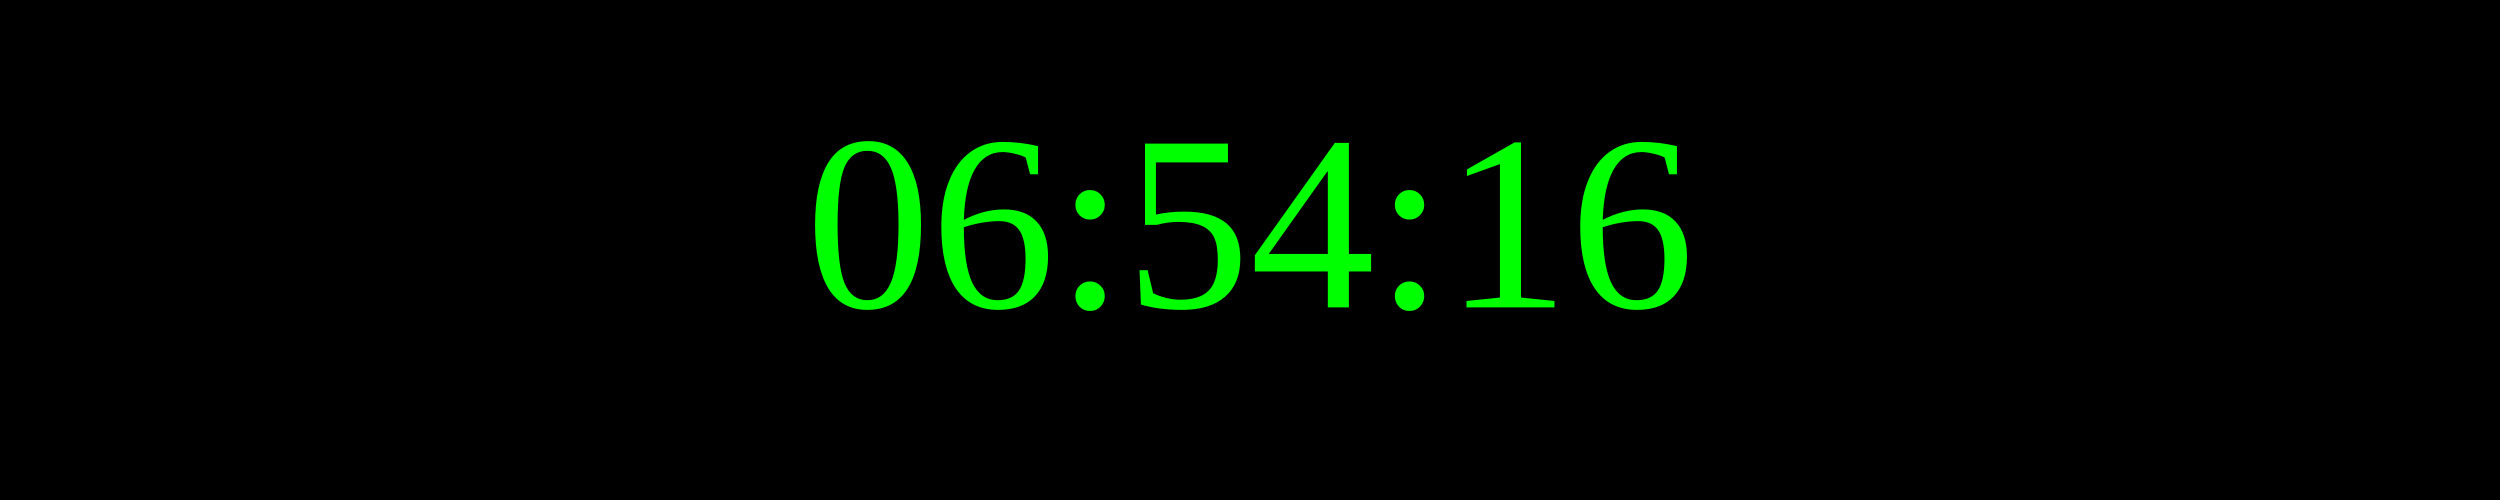
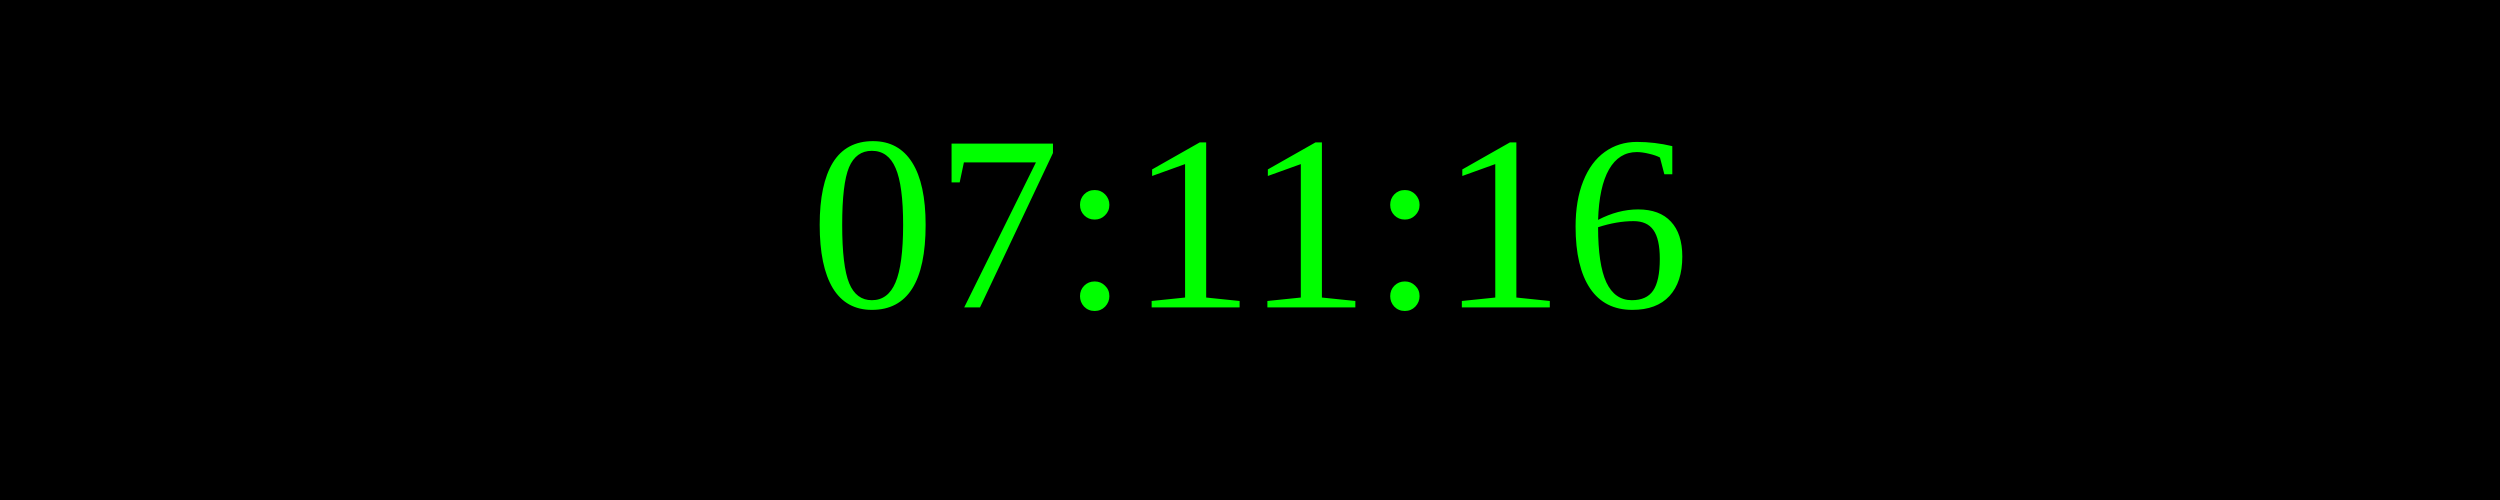
<svg xmlns="http://www.w3.org/2000/svg" width="250" height="50">
  <rect width="100%" height="100%" fill="black" />
  <text x="50%" y="50%" font-size="25" fill="lime" text-anchor="middle" dominant-baseline="middle">
- 06:54:16
+ 07:11:16
</text>
</svg>
